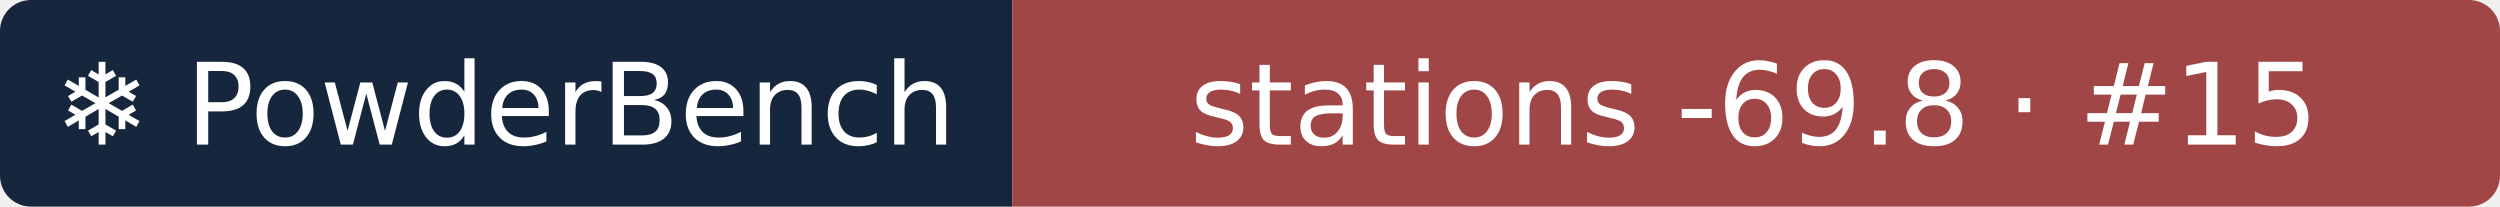
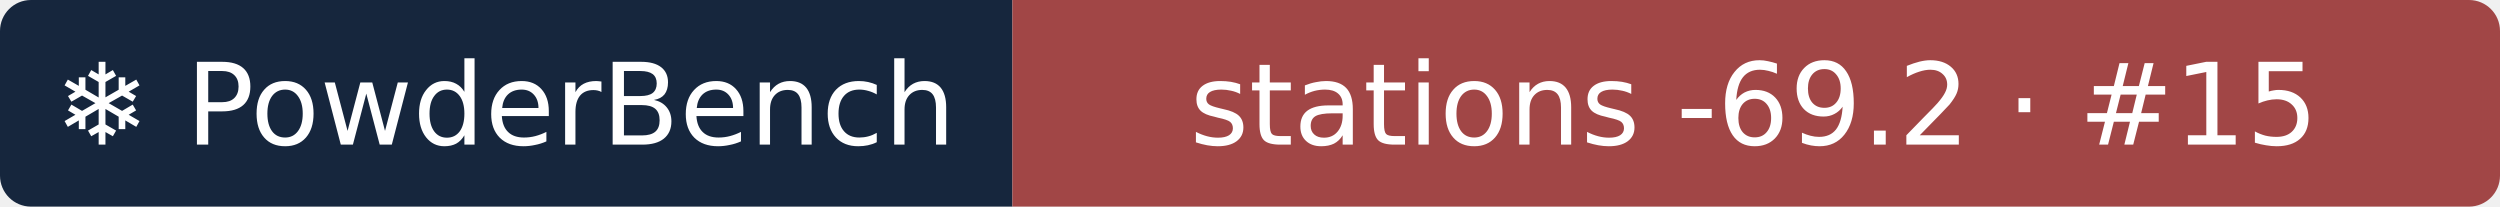
- <svg xmlns="http://www.w3.org/2000/svg" width="242" height="20" role="img" aria-label="❄ PowderBench: stations -69.8 · #15">
+ <svg xmlns="http://www.w3.org/2000/svg" width="242" height="20" role="img" aria-label="❄ PowderBench: stations -69.2 · #15">
  <clipPath id="r">
    <rect width="242" height="20" rx="3" />
  </clipPath>
  <g clip-path="url(#r)">
    <rect width="98" height="20" fill="#16263d" />
    <rect x="98" width="144" height="20" fill="#a14646" />
  </g>
  <g fill="#fff" text-anchor="middle" font-family="Verdana,DejaVu Sans,sans-serif" font-size="11">
    <text x="48.9" y="14">❄ PowderBench</text>
-     <text x="169.8" y="14">stations -69.8 · #15</text>
+     <text x="169.8" y="14">stations -69.2 · #15</text>
  </g>
</svg>
